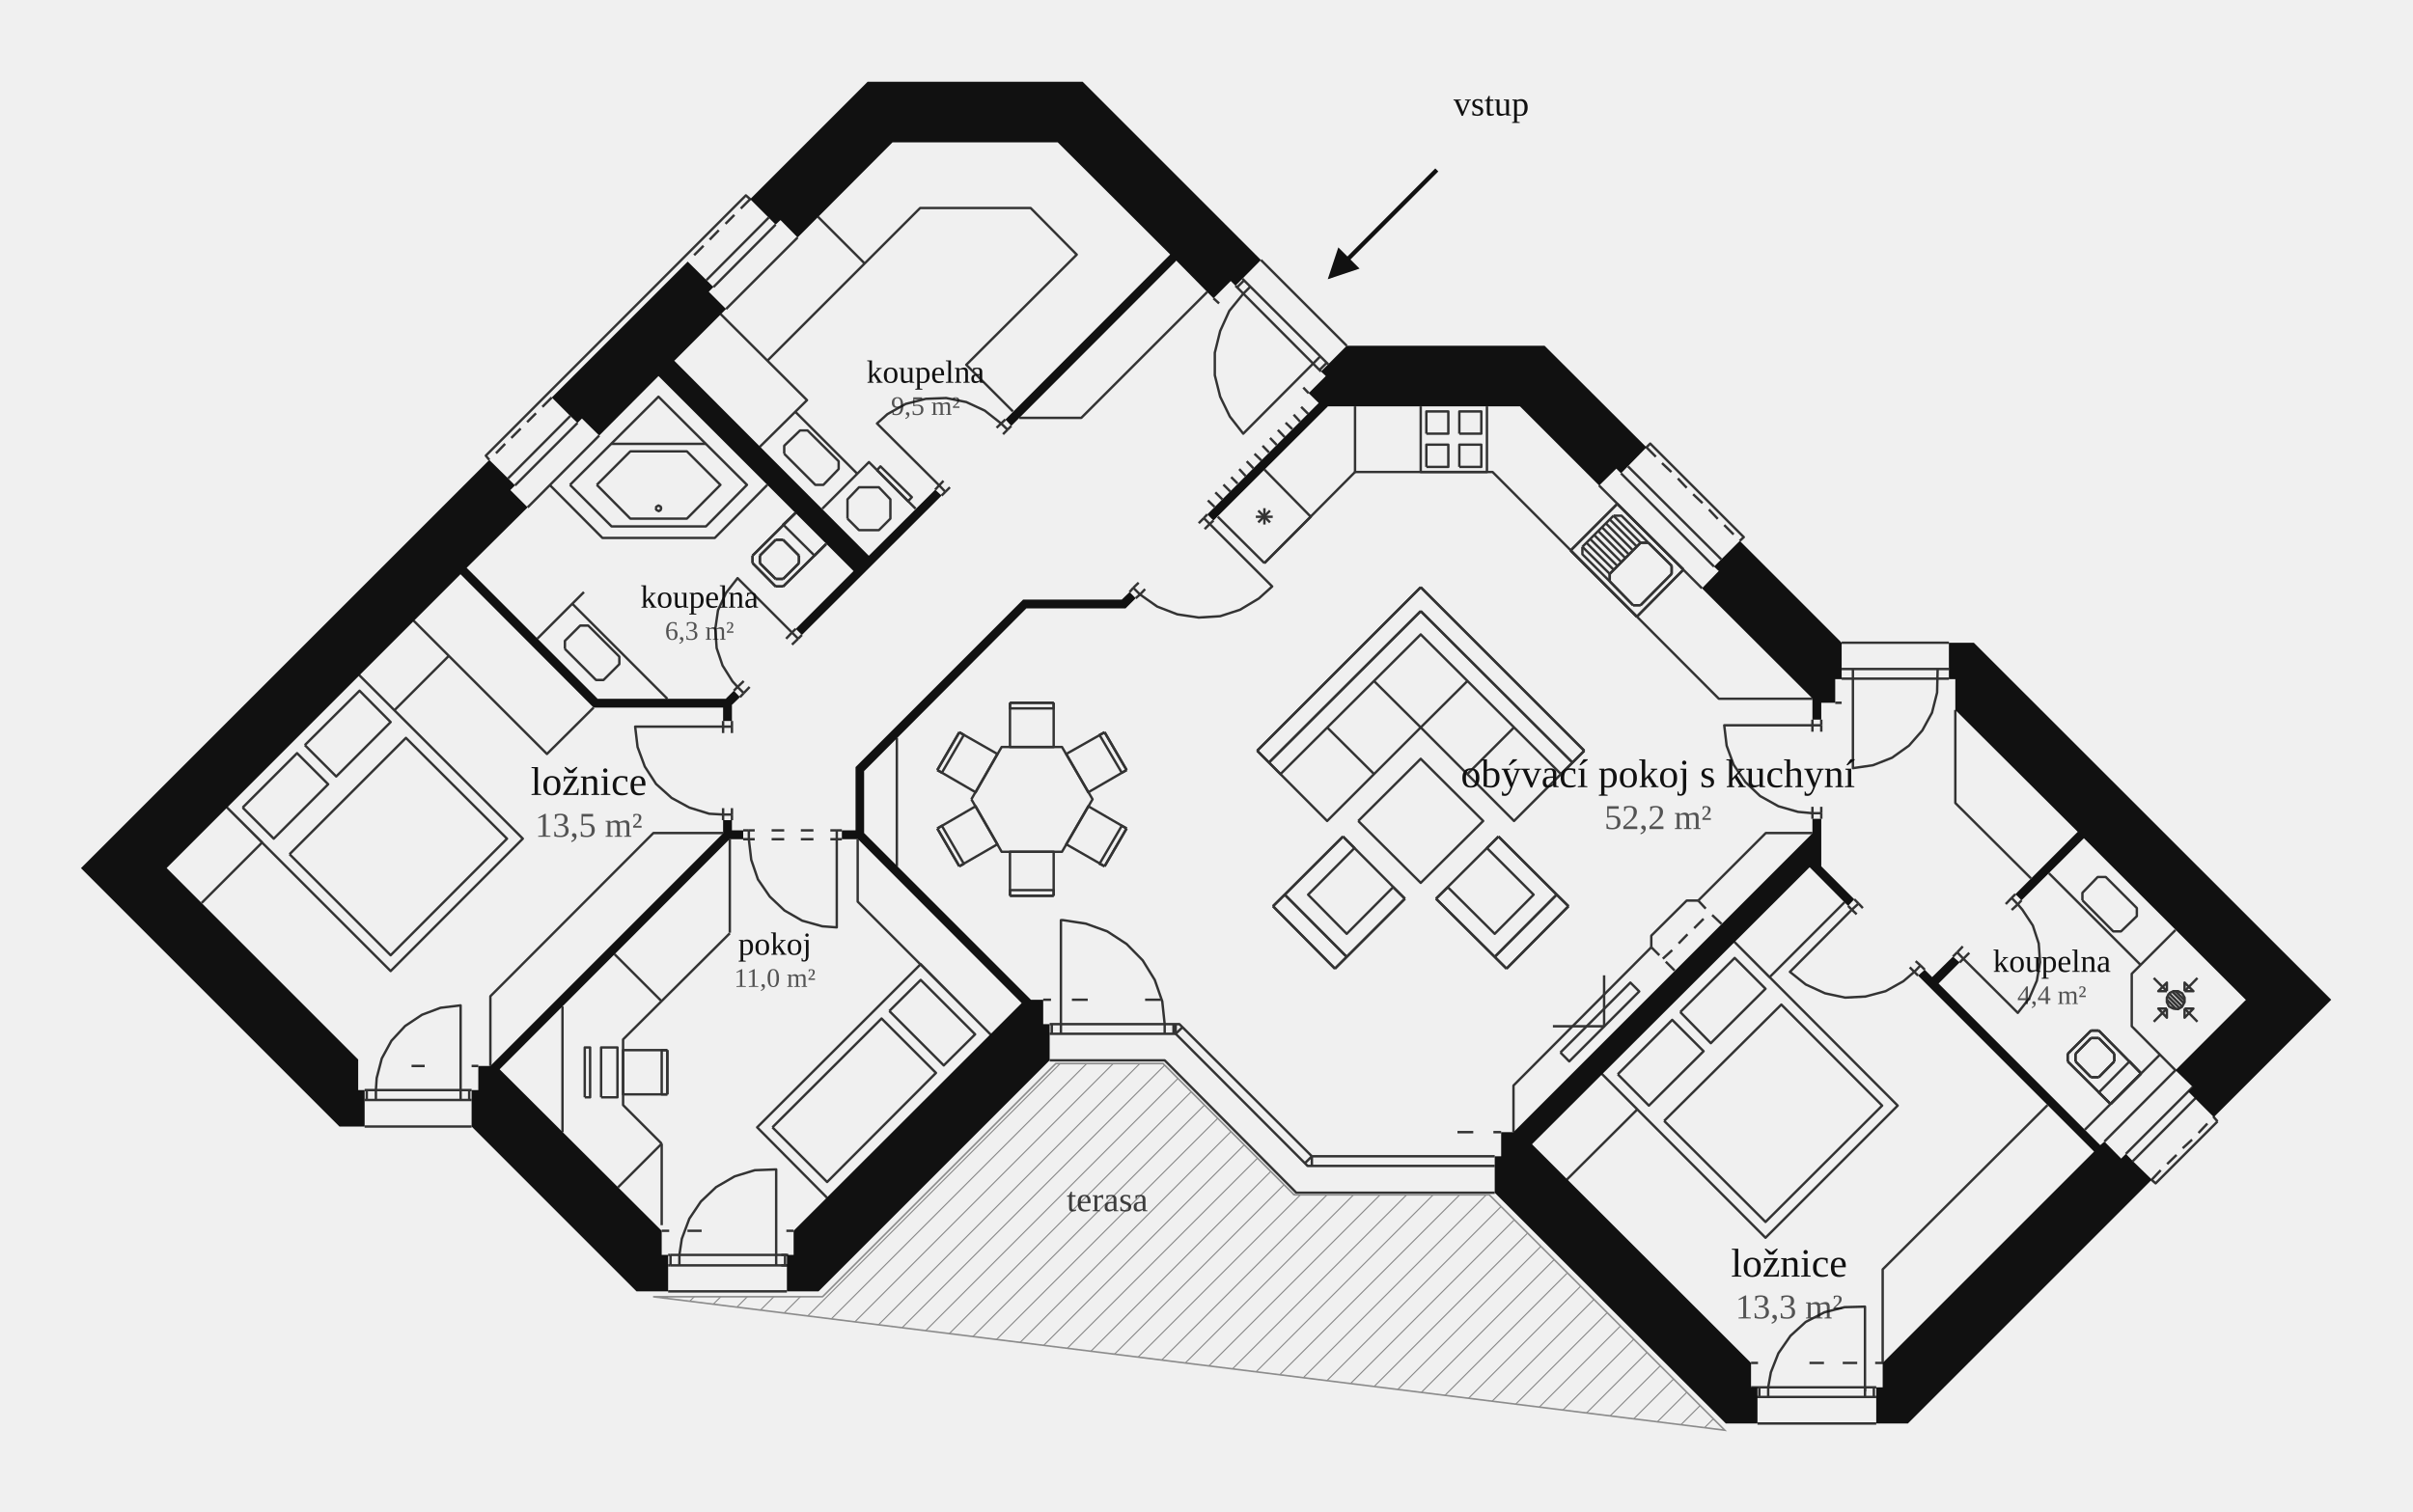
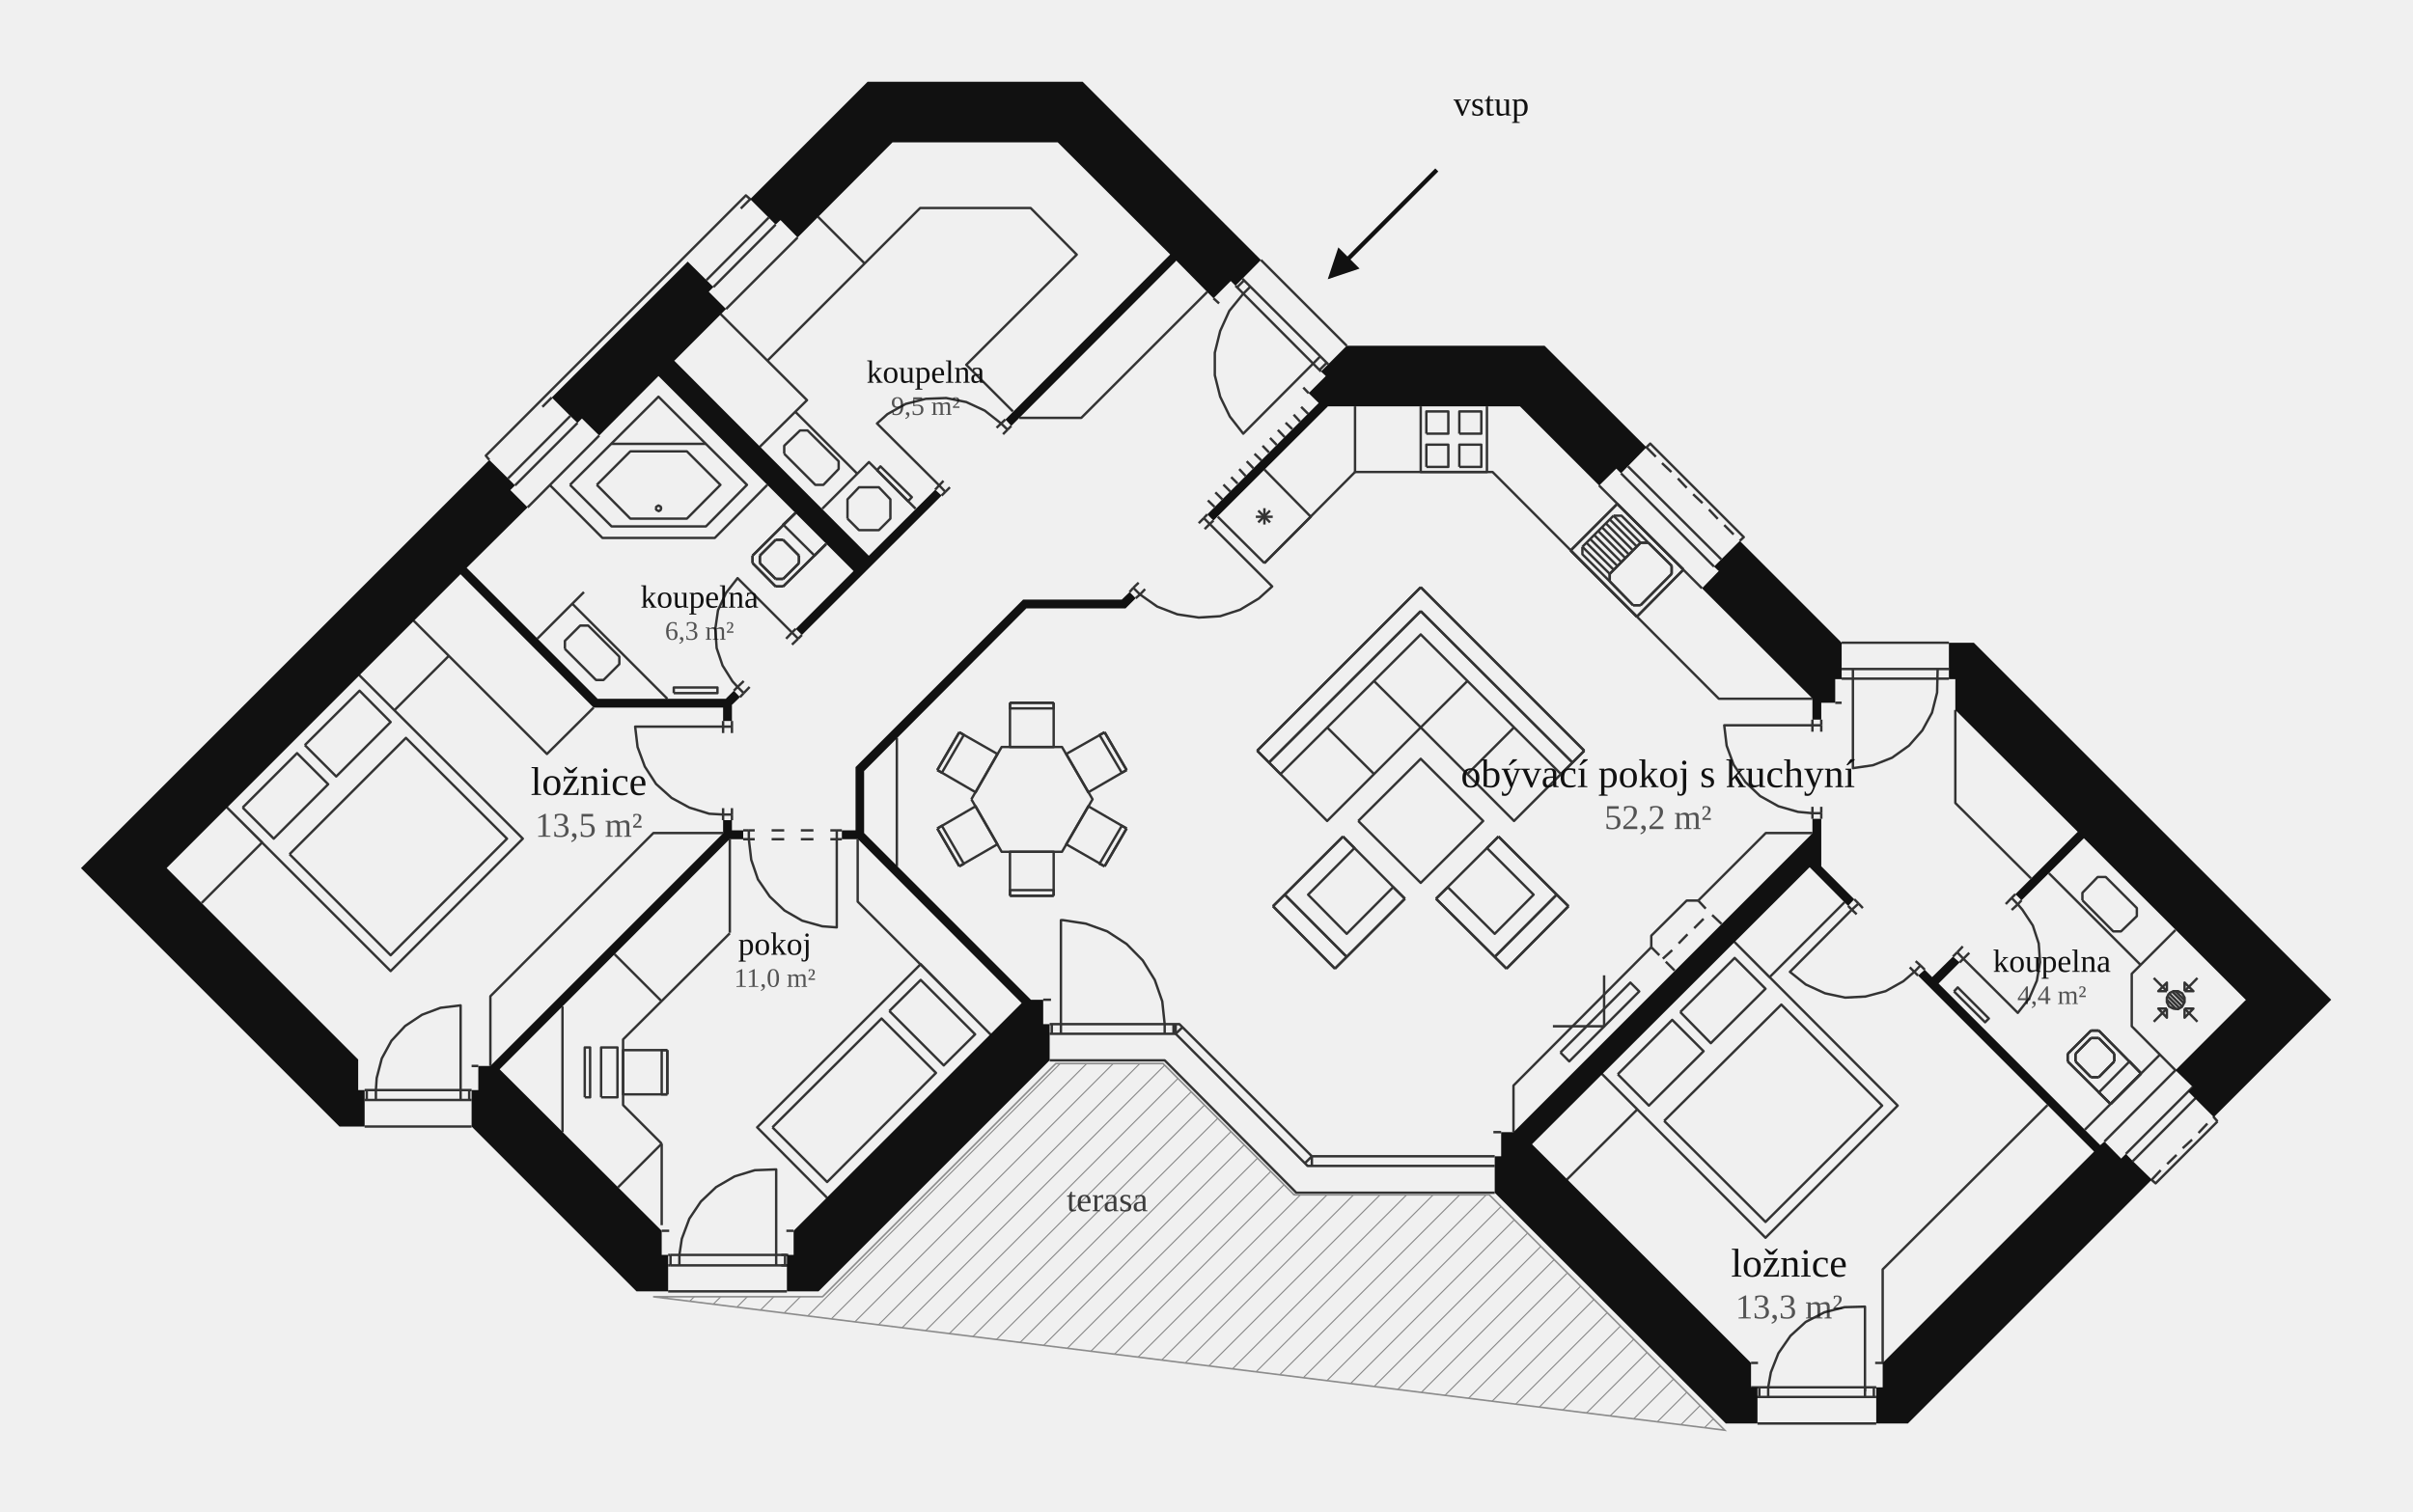
<svg xmlns="http://www.w3.org/2000/svg" viewBox="0 0 900 564" class="floorplan" role="img" aria-label="Půdorys domu 137g79z se zařízením">
  <defs>
    <marker id="sip" viewBox="0 0 10 10" refX="8" refY="5" markerWidth="7" markerHeight="7" orient="auto">
      <path d="M0 0 L10 5 L0 10 Z" fill="#111111" />
    </marker>
    <pattern id="sraf" width="7" height="7" patternUnits="userSpaceOnUse" patternTransform="rotate(45)">
      <path d="M0 0 L0 7" stroke="#8C8C8C" stroke-width=".8" />
    </pattern>
  </defs>
  <style>.furn path{vector-effect:non-scaling-stroke}.doors .arc{stroke-dasharray:2 2;stroke-width:.5}.terasa{fill:url(#sraf);stroke:#8C8C8C;stroke-width:.6}</style>
  <g class="furn" fill="#fff" stroke="#333333" stroke-width=".9" stroke-linejoin="round">
    <path fill="none" d="M75.2 336.9 L97.8 314.3 L84.7 301.3 L145.7 362.3 L195.0 312.9 L134.1 252.0 L147.1 265.0 L167.4 244.7 L154.4 231.7 L204.0 281.3 L221.4 264.0" />
    <path fill="none" d="M136.0 420.3 L175.9 420.3" />
    <path fill="none" d="M136.0 410.4 L175.9 410.4" />
    <path fill="none" d="M136.0 406.7 L175.9 406.7" />
    <path fill="none" d="M136.8 406.7 L136.8 410.4" />
    <path fill="none" d="M171.8 410.4 L171.8 375.1 L164.3 376.0 L157.4 378.6 L151.1 382.8 L146.0 388.3 L142.4 394.9 L140.5 402.2 L140.2 406.7 L140.2 410.4" />
-     <path fill="none" d="M153.5 397.7 L158.4 397.7" />
    <path fill="none" d="M175.0 406.7 L175.0 410.4" />
    <path fill="none" d="M175.9 397.7 L178.4 397.7" />
    <path fill="none" d="M182.5 171.6 L181.2 170.0 L278.2 72.9 L279.8 74.3 L276.3 77.8" />
    <path fill="none" d="M269.7 310.8 L243.7 310.8 L182.9 371.7 L182.9 397.7" />
-     <path fill="none" d="M188.4 165.6 L185.0 169.1" />
    <path fill="none" d="M212.7 155.2 L189.5 178.5" />
-     <path fill="none" d="M194.2 159.9 L190.7 163.4" />
    <path fill="none" d="M215.4 157.8 L192.1 181.1" />
-     <path fill="none" d="M199.9 154.2 L196.6 157.5" />
    <path fill="none" d="M223.5 162.5 L196.8 189.3" />
    <path fill="none" d="M217.8 220.9 L200.4 238.3" />
    <path fill="none" d="M205.8 148.3 L202.3 151.8" />
    <path fill="none" d="M205.0 180.9 L224.7 200.7 L266.6 200.7 L286.2 180.9" />
    <path fill="none" d="M209.8 422.4 L209.8 375.5" />
    <path fill="none" d="M248.9 260.7 L213.4 225.2" />
    <path fill="none" d="M228.1 165.6 L263.3 165.6" />
    <path fill="none" d="M229.2 356.0 L246.8 373.6" />
    <path fill="none" d="M246.8 426.7 L230.5 443.0" />
    <path fill="none" d="M246.8 459.2 L249.6 459.2" />
    <path fill="none" d="M246.8 457.1 L246.8 426.7" />
    <path fill="none" d="M272.2 348.2 L232.4 387.8 L232.4 412.3 L246.8 426.7" />
    <path fill="none" d="M248.9 408.3 L248.9 391.8" />
    <path fill="none" d="M248.9 391.8 L248.9 408.3" />
    <path fill="none" d="M248.9 391.8 L246.8 391.8 L246.8 408.3 L248.9 408.3" />
    <path fill="none" d="M248.9 408.3 L232.4 408.3 L232.4 391.8 L248.9 391.8" />
    <path fill="none" d="M249.2 481.8 L293.5 481.8" />
    <path fill="none" d="M249.2 472.1 L250.1 472.1" />
    <path fill="none" d="M249.2 468.2 L250.1 468.2" />
    <path fill="none" d="M250.1 472.1 L294.0 472.1" />
    <path fill="none" d="M250.1 472.1 L250.1 468.2" />
    <path fill="none" d="M294.0 468.2 L250.1 468.2" />
    <path fill="none" d="M289.5 472.1 L289.5 436.3 L281.5 436.6 L274.0 438.9 L267.1 442.9 L261.4 448.3 L257.1 454.7 L254.3 462.2 L253.4 468.2 L253.4 472.1" />
-     <path fill="none" d="M256.4 459.2 L261.7 459.2" />
-     <path fill="none" d="M262.4 91.7 L258.9 95.2" />
    <path fill="none" d="M286.7 81.2 L263.5 104.5" />
-     <path fill="none" d="M268.1 85.9 L264.7 89.4" />
    <path fill="none" d="M289.3 83.8 L266.1 107.1" />
    <path fill="none" d="M268.8 117.2 L301.0 149.3 L283.4 166.7" />
    <path fill="none" d="M269.7 306.0 L269.7 303.9" />
    <path fill="none" d="M273.0 303.9 L269.7 303.9" />
    <path fill="none" d="M269.7 301.5 L269.7 303.9" />
    <path fill="none" d="M269.7 271.1 L236.9 271.1 L237.8 278.7 L240.5 286.0 L244.7 292.5 L250.5 297.7 L257.1 301.3 L264.5 303.6 L269.7 303.9" />
    <path fill="none" d="M269.7 271.1 L269.7 273.5" />
    <path fill="none" d="M269.7 271.1 L273.0 271.1" />
    <path fill="none" d="M269.7 271.1 L269.7 269.0" />
-     <path fill="none" d="M273.9 80.2 L270.6 83.5" />
    <path fill="none" d="M297.5 88.6 L270.8 115.3" />
    <path fill="none" d="M272.2 313.1 L272.2 348.0" />
    <path fill="none" d="M273.0 306.0 L273.0 303.9" />
    <path fill="none" d="M273.0 301.5 L273.0 303.9" />
    <path fill="none" d="M273.0 271.1 L273.0 273.5" />
    <path fill="none" d="M273.0 271.1 L273.0 269.0" />
    <path fill="none" d="M273.7 257.7 L275.1 256.3" />
    <path fill="none" d="M277.4 254.1 L275.1 256.3" />
    <path fill="none" d="M295.4 236.0 L275.1 215.7 L270.8 221.2 L267.8 227.7 L266.8 234.6 L267.3 241.8 L269.5 248.3 L273.2 254.2 L275.1 256.3" />
    <path fill="none" d="M275.1 256.3 L277.4 258.6" />
    <path fill="none" d="M276.0 260.1 L277.4 258.6" />
    <path fill="none" d="M277.2 313.1 L279.3 313.1" />
    <path fill="none" d="M277.2 309.8 L279.3 309.8" />
    <path fill="none" d="M279.6 256.3 L277.4 258.6" />
    <path fill="none" d="M281.5 313.1 L279.3 313.1" />
    <path fill="none" d="M279.3 309.8 L279.3 313.1" />
    <path fill="none" d="M279.3 313.1 L280.2 320.8 L282.7 328.1 L287.1 334.5 L292.6 339.7 L299.2 343.5 L306.7 345.6 L312.1 346.0 L312.1 313.1" />
    <path fill="none" d="M281.5 309.8 L279.3 309.8" />
    <path fill="none" d="M280.7 210.1 L280.7 207.3" />
    <path fill="none" d="M280.7 210.1 L280.7 207.3" />
    <path fill="none" d="M289.3 218.8 L280.7 210.1" />
    <path fill="none" d="M289.3 218.8 L280.7 210.1" />
    <path fill="none" d="M280.7 207.3 L296.7 191.4" />
    <path fill="none" d="M280.7 207.3 L296.7 191.4" />
    <path fill="none" d="M283.4 210.1 L283.4 207.3" />
    <path fill="none" d="M283.4 210.1 L283.4 207.3" />
    <path fill="none" d="M289.3 216.0 L283.4 210.1" />
    <path fill="none" d="M289.3 216.0 L283.4 210.1" />
    <path fill="none" d="M283.4 207.3 L289.3 201.4" />
    <path fill="none" d="M283.4 207.3 L289.3 201.4" />
    <path fill="none" d="M377.8 153.5 L360.4 136.1 L401.6 95.0 L384.4 77.6 L343.2 77.6 L286.2 134.6" />
    <path fill="none" d="M292.5 313.1 L287.8 313.1" />
    <path fill="none" d="M292.5 309.8 L287.8 309.8" />
    <path fill="none" d="M292.1 218.8 L289.3 218.8" />
    <path fill="none" d="M292.1 218.8 L289.3 218.8" />
    <path fill="none" d="M292.1 216.0 L289.3 216.0" />
    <path fill="none" d="M292.1 216.0 L289.3 216.0" />
    <path fill="none" d="M289.3 201.4 L292.1 201.4" />
    <path fill="none" d="M289.3 201.4 L292.1 201.4" />
    <path fill="none" d="M291.4 472.1 L293.5 472.1" />
    <path fill="none" d="M291.4 468.2 L293.5 468.2" />
    <path fill="none" d="M308.1 203.0 L292.1 218.8" />
    <path fill="none" d="M308.1 203.0 L292.1 218.8" />
    <path fill="none" d="M298.0 210.1 L292.1 216.0" />
    <path fill="none" d="M298.0 210.1 L292.1 216.0" />
    <path fill="none" d="M292.1 201.4 L298.0 207.3" />
    <path fill="none" d="M292.1 201.4 L298.0 207.3" />
    <path fill="none" d="M292.8 472.1 L292.8 468.2" />
    <path fill="none" d="M295.4 236.0 L293.2 238.3" />
    <path fill="none" d="M293.3 459.2 L296.0 459.2" />
    <path fill="none" d="M297.7 238.3 L295.4 240.5" />
    <path fill="none" d="M295.4 236.0 L296.8 234.6" />
    <path fill="none" d="M295.4 236.0 L297.7 238.3" />
    <path fill="none" d="M296.7 191.4 L292.1 195.7 L303.8 207.3 L308.1 203.0" />
    <path fill="none" d="M319.8 176.8 L296.7 153.7" />
    <path fill="none" d="M297.7 238.3 L299.1 236.9" />
    <path fill="none" d="M298.0 207.3 L298.0 210.1" />
    <path fill="none" d="M298.0 207.3 L298.0 210.1" />
    <path fill="none" d="M303.4 313.1 L298.7 313.1" />
    <path fill="none" d="M303.4 309.8 L298.7 309.8" />
    <path fill="none" d="M322.5 98.3 L305.1 80.9" />
    <path fill="none" d="M341.5 189.8 L324.1 172.4 L306.7 189.8" />
    <path fill="none" d="M319.9 313.1 L319.9 336.4 L369.4 385.9 L343.4 359.7 L282.4 420.6 L308.5 446.9" />
    <path fill="none" d="M312.1 313.1 L309.7 313.1" />
    <path fill="none" d="M312.1 309.8 L309.7 309.8" />
    <path fill="none" d="M312.1 313.1 L314.0 313.1" />
    <path fill="none" d="M312.1 309.8 L312.1 313.1" />
    <path fill="none" d="M312.1 309.8 L314.0 309.8" />
    <path fill="none" d="M334.5 323.2 L334.5 275.3" />
    <path fill="none" d="M348.8 182.7 L350.3 181.1" />
    <path fill="none" d="M349.6 309.1 L363.9 300.8 L372.0 315.0 L357.8 323.2" />
    <path fill="none" d="M349.6 309.1 L351.3 308.1 L359.5 322.3 L357.8 323.2" />
    <path fill="none" d="M357.8 323.2 L349.6 309.1" />
    <path fill="none" d="M357.8 323.2 L349.6 309.1" />
    <path fill="none" d="M349.6 287.3 L357.8 273.2" />
    <path fill="none" d="M349.6 287.3 L357.8 273.2" />
    <path fill="none" d="M357.8 273.2 L359.5 274.2 L351.3 288.3 L349.6 287.3" />
    <path fill="none" d="M357.8 273.2 L372.0 281.3 L363.9 295.6 L349.6 287.3" />
    <path fill="none" d="M351.9 179.4 L350.3 181.1" />
    <path fill="none" d="M373.4 158.0 L367.3 153.2 L360.4 150.0 L352.9 148.5 L345.3 148.8 L337.8 150.7 L331.0 154.5 L327.1 158.0 L350.3 181.1" />
    <path fill="none" d="M350.3 181.1 L352.6 183.5" />
    <path fill="none" d="M351.2 184.9 L352.6 183.5" />
    <path fill="none" d="M354.3 181.8 L352.6 183.5" />
    <path fill="none" d="M373.4 158.0 L371.7 159.6" />
    <path fill="none" d="M373.4 158.0 L375.0 156.5" />
    <path fill="none" d="M373.4 158.0 L375.8 160.3" />
    <path fill="none" d="M375.8 160.3 L374.1 162.0" />
    <path fill="none" d="M375.8 160.3 L377.2 158.9" />
    <path fill="none" d="M393.0 334.2 L376.7 334.2" />
    <path fill="none" d="M393.0 334.2 L376.7 334.2" />
    <path fill="none" d="M376.7 334.2 L376.7 317.8 L393.0 317.8 L393.0 334.2" />
    <path fill="none" d="M376.7 334.2 L376.7 332.1 L393.0 332.1 L393.0 334.2" />
    <path fill="none" d="M376.7 262.2 L393.0 262.2" />
    <path fill="none" d="M376.7 262.2 L393.0 262.2" />
    <path fill="none" d="M393.0 262.2 L393.0 278.7 L376.7 278.7 L376.7 262.2" />
    <path fill="none" d="M393.0 262.2 L393.0 264.3 L376.7 264.3 L376.7 262.2" />
    <path fill="none" d="M380.2 155.9 L403.3 155.9 L450.3 108.9" />
    <path fill="none" d="M389.1 373.0 L392.0 373.0" />
    <path fill="none" d="M391.5 395.6 L434.4 395.6 L483.5 445.0 L557.5 445.0" />
    <path fill="none" d="M391.5 385.7 L438.5 385.7" />
    <path fill="none" d="M391.5 382.1 L439.9 382.1 L489.3 431.4" />
    <path fill="none" d="M392.3 385.7 L392.3 382.1" />
    <path fill="none" d="M434.4 385.7 L434.4 382.1 L433.5 373.6 L430.7 365.6 L426.2 358.3 L420.2 352.2 L413.0 347.5 L405.0 344.6 L396.5 343.3 L395.7 343.3 L395.7 385.7" />
-     <path fill="none" d="M399.8 373.0 L405.7 373.0" />
    <path fill="none" d="M420.2 309.1 L412.0 323.2" />
    <path fill="none" d="M420.2 309.1 L412.0 323.2" />
    <path fill="none" d="M412.0 323.2 L397.7 315.0 L405.9 300.8 L420.2 309.1" />
    <path fill="none" d="M412.0 323.2 L410.1 322.3 L418.4 308.1 L420.2 309.1" />
    <path fill="none" d="M420.2 287.3 L418.4 288.3 L410.1 274.2 L412.0 273.2" />
    <path fill="none" d="M420.2 287.3 L405.9 295.6 L397.7 281.3 L412.0 273.2" />
    <path fill="none" d="M412.0 273.2 L420.2 287.3" />
    <path fill="none" d="M412.0 273.2 L420.2 287.3" />
    <path fill="none" d="M421.3 220.9 L422.7 219.3" />
    <path fill="none" d="M424.7 217.4 L422.7 219.3" />
    <path fill="none" d="M425.2 221.8 L422.7 219.3" />
    <path fill="none" d="M423.6 223.2 L425.2 221.8" />
    <path fill="none" d="M427.1 219.8 L425.2 221.8" />
    <path fill="none" d="M425.2 221.8 L431.6 226.3 L439.1 229.2 L447.1 230.4 L455.1 229.9 L462.5 227.5 L469.5 223.3 L474.5 218.8 L451.2 195.5" />
-     <path fill="none" d="M427.1 373.0 L433.0 373.0" />
    <path fill="none" d="M437.7 385.7 L437.7 382.1" />
    <path fill="none" d="M438.5 385.7 L441.2 383.1" />
    <path fill="none" d="M438.5 385.7 L438.5 382.1" />
    <path fill="none" d="M438.5 385.7 L487.7 435.0 L557.5 435.0" />
    <path fill="none" d="M449.0 193.3 L447.1 195.2" />
    <path fill="none" d="M449.0 193.3 L450.3 191.9" />
    <path fill="none" d="M451.2 195.5 L449.0 193.3" />
    <path fill="none" d="M451.2 195.5 L449.3 197.4" />
    <path fill="none" d="M453.0 189.1 L450.5 186.7" />
    <path fill="none" d="M451.2 195.5 L452.6 194.2" />
    <path fill="none" d="M454.7 113.2 L452.6 111.3" />
    <path fill="none" d="M455.9 186.3 L453.3 183.7" />
    <path fill="none" d="M471.6 210.1 L454.2 192.8" />
    <path fill="none" d="M458.9 183.4 L456.3 180.8" />
    <path fill="none" d="M461.6 180.4 L459.2 178.0" />
    <path fill="none" d="M492.7 138.6 L460.8 106.6" />
    <path fill="none" d="M461.5 107.1 L464.1 104.5" />
    <path fill="none" d="M464.6 177.6 L462.2 175.0" />
    <path fill="none" d="M495.4 135.9 L463.4 104.0" />
    <path fill="none" d="M467.5 174.7 L465.0 172.1" />
    <path fill="none" d="M466.4 106.9 L463.7 109.6 L458.5 116.0 L455.1 123.5 L453.1 131.6 L453.1 140.0 L455.1 148.0 L458.7 155.4 L463.7 161.8 L492.4 133.0" />
    <path fill="none" d="M470.5 171.8 L467.9 169.3" />
    <path fill="none" d="M474.7 192.8 L468.4 192.8" />
    <path fill="none" d="M529.9 219.1 L468.9 280.1" />
    <path fill="none" d="M468.9 280.1 L529.9 219.1" />
    <path fill="none" d="M529.9 271.4 L495.0 306.3 L468.9 280.1" />
    <path fill="none" d="M468.9 280.1 L473.3 284.5" />
    <path fill="none" d="M469.3 194.9 L473.7 190.5" />
    <path fill="none" d="M473.7 194.9 L469.3 190.5" />
    <path fill="none" d="M502.3 129.0 L470.3 97.0" />
    <path fill="none" d="M473.3 168.8 L470.9 166.3" />
    <path fill="none" d="M471.6 175.2 L488.9 192.8 L471.6 210.1" />
    <path fill="none" d="M471.6 210.1 L505.4 176.1" />
    <path fill="none" d="M471.6 195.7 L471.6 189.6" />
    <path fill="none" d="M473.3 284.5 L529.9 228.0" />
    <path fill="none" d="M473.3 284.5 L529.9 228.0" />
    <path fill="none" d="M586.5 284.5 L582.2 288.8 L529.9 236.7 L477.6 288.8 L473.3 284.5" />
    <path fill="none" d="M476.2 166.0 L473.7 163.4" />
    <path fill="none" d="M479.2 333.8 L474.8 338.1" />
    <path fill="none" d="M500.9 312.1 L474.8 338.1" />
    <path fill="none" d="M474.8 338.1 L497.9 361.4" />
    <path fill="none" d="M474.8 338.1 L497.9 361.4" />
    <path fill="none" d="M479.2 163.1 L476.6 160.4" />
    <path fill="none" d="M500.9 312.1 L479.2 333.8" />
    <path fill="none" d="M479.2 333.8 L502.3 357.0" />
    <path fill="none" d="M502.3 357.0 L479.2 333.8" />
    <path fill="none" d="M482.0 160.1 L479.5 157.7" />
    <path fill="none" d="M484.9 157.3 L482.5 154.7" />
    <path fill="none" d="M487.9 154.4 L485.3 151.8" />
    <path fill="none" d="M488.1 146.7 L486.1 144.6" />
    <path fill="none" d="M489.3 431.4 L486.7 434.0" />
    <path fill="none" d="M489.3 431.4 L489.3 435.0" />
    <path fill="none" d="M489.3 431.4 L557.5 431.4" />
    <path fill="none" d="M492.2 138.0 L494.8 135.4" />
    <path fill="none" d="M512.5 288.8 L495.0 271.4" />
    <path fill="none" d="M497.9 361.4 L502.3 357.0" />
    <path fill="none" d="M497.9 361.4 L524.0 335.3" />
    <path fill="none" d="M524.0 335.3 L500.9 312.1" />
    <path fill="none" d="M524.0 335.3 L519.6 331.0 L502.3 348.4 L487.9 333.8 L505.2 316.4 L500.9 312.1" />
    <path fill="none" d="M502.3 357.0 L524.0 335.3" />
    <path fill="none" d="M505.4 176.1 L556.7 176.1 L641.1 260.7 L676.0 260.7" />
    <path fill="none" d="M505.4 176.1 L505.4 151.6" />
    <path fill="none" d="M529.9 271.4 L512.5 254.1" />
    <path fill="none" d="M547.3 254.1 L529.9 271.4" />
    <path fill="none" d="M590.9 280.1 L564.7 306.3 L529.9 271.4" />
    <path fill="none" d="M529.9 228.0 L586.5 284.5" />
    <path fill="none" d="M529.9 228.0 L586.5 284.5" />
    <path fill="none" d="M590.9 280.1 L529.9 219.1" />
    <path fill="none" d="M529.9 219.1 L590.9 280.1" />
    <path fill="none" d="M554.6 151.6 L554.6 176.1 L529.9 176.1 L529.9 151.6" />
    <path fill="none" d="M558.9 312.1 L554.6 316.4 L572.0 333.8 L557.5 348.4 L540.0 331.0 L535.6 335.3" />
    <path fill="none" d="M558.9 312.1 L535.6 335.3" />
    <path fill="none" d="M535.6 335.3 L561.9 361.4" />
    <path fill="none" d="M535.6 335.3 L557.5 357.0" />
-     <path fill="none" d="M543.6 422.4 L549.5 422.4" />
    <path fill="none" d="M547.3 288.8 L564.7 271.4" />
    <path fill="none" d="M557.0 422.4 L559.9 422.4" />
    <path fill="none" d="M557.5 357.0 L580.6 333.8" />
    <path fill="none" d="M580.6 333.8 L557.5 357.0" />
    <path fill="none" d="M557.5 357.0 L561.9 361.4" />
    <path fill="none" d="M585.0 338.1 L558.9 312.1" />
    <path fill="none" d="M580.6 333.8 L558.9 312.1" />
    <path fill="none" d="M561.9 361.4 L585.0 338.1" />
    <path fill="none" d="M561.9 361.4 L585.0 338.1" />
    <path fill="none" d="M564.5 422.4 L564.5 405.0 L615.9 353.4" />
    <path fill="none" d="M579.2 382.9 L598.3 382.9 L598.3 363.9" />
    <path fill="none" d="M585.0 338.1 L580.6 333.8" />
    <path fill="none" d="M584.4 440.1 L610.7 413.9 L597.6 400.8 L658.5 461.8 L707.8 412.5 L647.0 351.5 L660.0 364.6 L688.0 336.6" />
    <path fill="none" d="M585.8 205.4 L603.2 188.0" />
    <path fill="none" d="M585.8 205.4 L603.2 188.0" />
    <path fill="none" d="M610.5 230.1 L585.8 205.4" />
    <path fill="none" d="M610.5 230.1 L585.8 205.4" />
    <path fill="none" d="M586.5 284.5 L590.9 280.1" />
    <path fill="none" d="M601.8 192.4 L590.2 204.0" />
    <path fill="none" d="M590.2 204.0 L590.2 206.8 L600.4 216.9" />
    <path fill="none" d="M600.4 214.1 L590.2 204.0" />
    <path fill="none" d="M601.8 212.5 L591.7 202.5" />
    <path fill="none" d="M603.2 211.1 L593.1 201.1" />
    <path fill="none" d="M604.8 209.8 L594.5 199.5" />
    <path fill="none" d="M606.2 208.2 L596.1 198.1" />
    <path fill="none" d="M596.4 181.1 L634.8 219.5" />
    <path fill="none" d="M607.5 206.8 L597.5 196.7" />
    <path fill="none" d="M609.1 205.4 L598.9 195.2" />
    <path fill="none" d="M600.4 214.1 L600.4 216.9" />
    <path fill="none" d="M600.4 214.1 L600.4 216.9" />
    <path fill="none" d="M600.4 216.9 L609.1 225.8" />
    <path fill="none" d="M600.4 216.9 L609.1 225.8" />
    <path fill="none" d="M611.9 202.5 L600.4 214.1" />
    <path fill="none" d="M611.9 202.5 L600.4 214.1" />
    <path fill="none" d="M610.5 203.9 L600.4 193.8" />
    <path fill="none" d="M614.8 202.5 L604.8 192.4 L601.8 192.4" />
    <path fill="none" d="M611.9 202.5 L601.8 192.4" />
    <path fill="none" d="M603.2 188.0 L627.9 212.5" />
    <path fill="none" d="M603.2 188.0 L627.9 212.5" />
    <path fill="none" d="M604.6 176.6 L639.3 211.4" />
    <path fill="none" d="M607.2 174.0 L642.0 208.7" />
    <path fill="none" d="M609.1 225.8 L611.9 225.8" />
    <path fill="none" d="M609.1 225.8 L611.9 225.8" />
    <path fill="none" d="M627.9 212.5 L610.5 230.1" />
    <path fill="none" d="M627.9 212.5 L610.5 230.1" />
    <path fill="none" d="M611.9 225.8 L623.5 214.1" />
    <path fill="none" d="M611.9 225.8 L623.5 214.1" />
    <path fill="none" d="M614.8 202.5 L611.9 202.5" />
    <path fill="none" d="M614.8 202.5 L611.9 202.5" />
    <path fill="none" d="M623.5 211.1 L614.8 202.5" />
    <path fill="none" d="M623.5 211.1 L614.8 202.5" />
    <path fill="none" d="M615.9 353.4 L615.9 349.1 L629.1 336.0 L633.4 336.0" />
    <path fill="none" d="M618.9 356.4 L615.9 353.4" />
    <path fill="none" d="M617.6 170.4 L614.1 166.9 L615.5 165.5 L650.4 200.4 L648.9 201.8" />
    <path fill="none" d="M619.9 172.8 L623.4 176.1" />
    <path fill="none" d="M620.2 357.7 L623.7 354.5" />
    <path fill="none" d="M624.6 362.1 L621.3 358.8" />
    <path fill="none" d="M623.5 214.1 L623.5 211.1" />
    <path fill="none" d="M623.5 214.1 L623.5 211.1" />
    <path fill="none" d="M625.8 178.5 L629.1 182.0" />
    <path fill="none" d="M626.1 352.0 L629.4 348.6" />
    <path fill="none" d="M631.5 184.4 L635.0 187.7" />
    <path fill="none" d="M631.9 346.3 L635.4 342.8" />
    <path fill="none" d="M676.0 310.8 L658.6 310.8 L633.4 336.0" />
    <path fill="none" d="M636.2 339.0 L633.4 336.0" />
    <path fill="none" d="M637.4 190.1 L640.7 193.6" />
    <path fill="none" d="M642.1 344.7 L638.6 341.4" />
    <path fill="none" d="M643.1 195.9 L646.6 199.4" />
    <path fill="none" d="M653.1 521.2 L699.8 521.2" />
    <path fill="none" d="M653.1 517.6 L699.8 517.6" />
    <path fill="none" d="M653.1 508.5 L655.7 508.5" />
    <path fill="none" d="M655.5 531.1 L699.8 531.1" />
    <path fill="none" d="M656.2 517.6 L656.2 521.2" />
    <path fill="none" d="M695.6 519.1 L695.6 487.5 L688.0 487.7 L680.5 489.6 L673.5 493.2 L667.8 498.4 L663.3 504.9 L660.5 512.0 L659.5 517.6 L659.5 521.2" />
-     <path fill="none" d="M674.9 508.5 L680.3 508.5" />
    <path fill="none" d="M676.0 305.5 L676.0 303.4" />
    <path fill="none" d="M676.0 303.4 L679.3 303.4" />
    <path fill="none" d="M676.0 303.4 L676.0 301.0" />
    <path fill="none" d="M676.0 270.6 L643.1 270.6 L644.0 278.2 L646.6 285.3 L651.0 291.8 L656.5 297.0 L663.3 300.8 L670.6 302.9 L676.0 303.4" />
    <path fill="none" d="M676.0 273.0 L676.0 270.6" />
    <path fill="none" d="M679.3 270.6 L676.0 270.6" />
    <path fill="none" d="M676.0 268.5 L676.0 270.6" />
    <path fill="none" d="M679.3 305.5 L679.3 303.4" />
    <path fill="none" d="M679.3 303.4 L679.3 301.0" />
    <path fill="none" d="M679.3 273.0 L679.3 270.6" />
    <path fill="none" d="M679.3 268.5 L679.3 270.6" />
    <path fill="none" d="M686.9 262.2 L684.5 262.2" />
    <path fill="none" d="M726.9 253.2 L686.9 253.2" />
    <path fill="none" d="M726.9 249.6 L686.9 249.6" />
    <path fill="none" d="M726.9 239.8 L686.9 239.8" />
-     <path fill="none" d="M687.3 508.5 L692.7 508.5" />
    <path fill="none" d="M689.3 338.0 L690.7 339.4" />
    <path fill="none" d="M690.7 339.4 L693.2 337.1" />
    <path fill="none" d="M690.7 339.4 L667.6 362.6 L673.5 367.3 L680.7 370.6 L688.2 372.2 L695.8 371.8 L703.3 369.8 L709.9 366.1 L714.0 362.6" />
    <path fill="none" d="M690.7 339.4 L692.5 341.1" />
    <path fill="none" d="M691.1 249.6 L691.1 286.6 L698.6 285.5 L705.7 282.7 L712.0 278.2 L717.0 272.5 L720.6 265.9 L722.5 258.4 L722.7 249.6" />
    <path fill="none" d="M691.6 335.5 L693.2 337.1" />
    <path fill="none" d="M693.2 337.1 L694.8 338.8" />
    <path fill="none" d="M695.6 517.6 L695.6 521.2" />
    <path fill="none" d="M698.9 517.6 L698.9 521.2" />
    <path fill="none" d="M699.4 508.5 L702.2 508.5 L702.2 473.6 L763.7 412.3" />
    <path fill="none" d="M712.3 360.9 L714.0 362.6" />
    <path fill="none" d="M714.0 362.6 L716.3 360.2" />
    <path fill="none" d="M715.4 364.0 L714.0 362.6" />
    <path fill="none" d="M714.5 358.6 L716.3 360.2" />
    <path fill="none" d="M717.9 361.8 L716.3 360.2" />
    <path fill="none" d="M728.4 356.9 L730.0 355.3" />
    <path fill="none" d="M729.3 264.9 L729.3 299.6 L757.5 327.7" />
    <path fill="none" d="M732.1 353.1 L730.0 355.3" />
    <path fill="none" d="M732.3 357.7 L730.0 355.3" />
    <path fill="none" d="M730.9 359.1 L732.3 357.7" />
    <path fill="none" d="M734.5 355.5 L732.3 357.7" />
    <path fill="none" d="M732.3 357.7 L752.6 377.9 L756.9 372.4 L759.7 365.9 L760.9 359.0 L760.4 352.0 L758.2 345.3 L754.3 339.4 L752.6 337.4" />
    <path fill="none" d="M750.3 335.0 L748.1 337.3" />
    <path fill="none" d="M752.6 337.4 L750.3 339.5" />
    <path fill="none" d="M751.7 333.6 L750.3 335.0" />
    <path fill="none" d="M752.6 337.4 L750.3 335.0" />
    <path fill="none" d="M754.0 335.9 L752.6 337.4" />
    <path fill="none" d="M764.2 325.8 L798.4 360.0" />
    <path fill="none" d="M771.2 393.2 L771.2 396.0" />
    <path fill="none" d="M771.2 393.2 L771.2 396.0" />
    <path fill="none" d="M771.2 396.0 L787.2 411.9" />
    <path fill="none" d="M771.2 396.0 L787.2 411.9" />
    <path fill="none" d="M779.9 384.5 L771.2 393.2" />
    <path fill="none" d="M779.9 384.5 L771.2 393.2" />
    <path fill="none" d="M774.1 393.2 L774.1 396.0" />
    <path fill="none" d="M774.1 393.2 L774.1 396.0" />
    <path fill="none" d="M774.1 396.0 L779.9 401.9" />
    <path fill="none" d="M774.1 396.0 L779.9 401.9" />
    <path fill="none" d="M779.9 387.3 L774.1 393.2" />
    <path fill="none" d="M779.9 387.3 L774.1 393.2" />
    <path fill="none" d="M777.6 421.5 L805.7 393.4" />
    <path fill="none" d="M779.9 401.9 L782.8 401.9" />
    <path fill="none" d="M779.9 401.9 L782.8 401.9" />
    <path fill="none" d="M782.8 387.3 L779.9 387.3" />
    <path fill="none" d="M782.8 387.3 L779.9 387.3" />
    <path fill="none" d="M782.8 384.5 L779.9 384.5" />
    <path fill="none" d="M782.8 384.5 L779.9 384.5" />
    <path fill="none" d="M782.8 401.9 L788.6 396.0" />
    <path fill="none" d="M782.8 401.9 L788.6 396.0" />
    <path fill="none" d="M788.6 393.2 L782.8 387.3" />
    <path fill="none" d="M788.6 393.2 L782.8 387.3" />
    <path fill="none" d="M798.6 400.5 L782.8 384.5" />
    <path fill="none" d="M798.6 400.5 L782.8 384.5" />
    <path fill="none" d="M811.4 347.0 L795.1 363.3 L795.1 382.9 L811.4 399.3 L784.9 425.9" />
    <path fill="none" d="M798.6 400.5 L787.2 411.9" />
    <path fill="none" d="M787.2 411.9 L798.6 400.5" />
    <path fill="none" d="M787.2 411.9 L798.6 400.5" />
    <path fill="none" d="M787.2 411.9 L782.8 407.6 L794.3 396.0 L798.6 400.5" />
    <path fill="none" d="M788.6 396.0 L788.6 393.2" />
    <path fill="none" d="M788.6 396.0 L788.6 393.2" />
    <path fill="none" d="M792.9 430.5 L817.9 405.5" />
    <path fill="none" d="M795.5 433.2 L820.5 408.1" />
    <path fill="none" d="M802.4 440.1 L804.0 441.5 L827.1 418.4" />
    <path fill="none" d="M802.6 440.1 L805.9 436.6" />
    <path fill="none" d="M803.3 381.2 L808.2 376.3" />
    <path fill="none" d="M803.3 364.9 L808.2 369.8" />
    <path fill="none" d="M808.2 376.3 L805.0 376.3 L808.2 379.7 L808.2 376.3" />
    <path fill="none" d="M808.2 373.0 L811.7 376.5" />
    <path fill="none" d="M808.2 369.8 L808.2 366.6 L805.0 369.8 L808.2 369.8" />
    <path fill="none" d="M808.3 434.3 L811.8 430.9" />
    <path fill="none" d="M808.5 371.7 L813.0 376.2" />
    <path fill="none" d="M813.9 375.5 L814.8 373.9 L814.8 372.2 L813.9 370.6 L812.4 369.8 L810.6 369.8 L809.0 370.6" />
    <path fill="none" d="M809.0 370.6 L808.2 372.2 L808.2 373.9 L809.0 375.5 L810.6 376.3 L812.4 376.5 L813.9 375.6 L813.9 375.5" />
    <path fill="none" d="M809.0 370.6 L813.9 375.5" />
    <path fill="none" d="M810.1 369.9 L814.6 374.4" />
    <path fill="none" d="M811.4 369.8 L814.8 373.2" />
    <path fill="none" d="M814.1 428.4 L817.6 425.2" />
    <path fill="none" d="M814.8 376.3 L814.8 379.7 L818.1 376.3 L814.8 376.3" />
    <path fill="none" d="M819.6 381.2 L814.8 376.3" />
    <path fill="none" d="M814.8 369.8 L818.1 369.8 L814.8 366.6 L814.8 369.8" />
    <path fill="none" d="M819.6 364.9 L814.8 369.8" />
    <path fill="none" d="M820.0 422.7 L823.3 419.2" />
    <path fill="none" d="M827.1 418.4 L825.7 416.8 L827.1 418.4" />
    <path fill="none" d="M90.5 301.3 L110.8 281.0 L122.4 292.6 L102.1 312.9 L90.5 301.3" />
    <path fill="none" d="M108.0 318.7 L151.4 275.3 L189.1 312.9 L145.7 356.4 L108.0 318.7" />
    <path fill="none" d="M113.7 278.0 L134.1 257.7 L145.7 269.4 L125.4 289.7 L113.7 278.0" />
    <path fill="none" d="M210.7 242.1 L210.7 239.1 L216.4 233.4 L219.4 233.4 L231.0 245.0 L231.0 247.8 L225.1 253.7 L222.3 253.7 L210.7 242.1" />
    <path fill="none" d="M212.6 180.9 L228.1 196.4 L263.3 196.4 L278.6 180.9 L245.6 148.0 L212.6 180.9" />
    <path fill="none" d="M218.1 409.4 L220.1 409.4 L220.1 390.8 L218.1 390.8 L218.1 409.4" />
    <path fill="none" d="M222.6 180.9 L235.1 168.4 L256.2 168.4 L268.7 180.9 L256.2 193.5 L235.1 193.5 L222.6 180.9" />
    <path fill="none" d="M224.2 409.4 L230.3 409.4 L230.3 390.8 L224.2 390.8 L224.2 409.4" />
    <path fill="none" d="M244.5 189.6 L244.9 190.3 L245.7 190.7 L246.4 190.3 L246.6 189.6 L246.4 189.0 L245.6 188.6 L244.9 189.0 L244.5 189.6" />
+     <path fill="none" d="M251.3 258.6 L251.3 256.5 L267.6 256.5 L267.6 258.6 L251.3 258.6" />
    <path fill="none" d="M288.1 420.6 L308.5 441.0 L349.1 400.3 L328.8 380.0 L288.1 420.6" />
    <path fill="none" d="M292.5 169.3 L292.5 166.3 L298.4 160.6 L301.2 160.6 L312.8 172.1 L312.8 175.0 L307.1 180.9 L304.1 180.9 L292.5 169.3" />
    <path fill="none" d="M316.1 193.5 L320.4 197.8 L327.8 197.8 L332.1 193.5 L332.1 186.3 L327.8 181.8 L320.4 181.8 L316.1 186.3 L316.1 193.5" />
    <path fill="none" d="M327.1 175.4 L328.4 174.0 L340.1 185.5 L338.7 187.0 L327.1 175.4" />
    <path fill="none" d="M331.7 377.2 L352.0 397.5 L363.7 385.9 L343.4 365.6 L331.7 377.2" />
    <path fill="none" d="M362.3 298.2 L373.6 278.7 L396.1 278.7 L407.5 298.2 L396.1 317.8 L373.6 317.8 L362.3 298.2" />
    <path fill="none" d="M506.6 306.3 L529.9 329.4 L553.2 306.3 L529.9 283.1 L506.6 306.3" />
    <path fill="none" d="M532.0 174.2 L532.0 165.9 L540.2 165.9 L540.2 174.2 L532.0 174.2" />
    <path fill="none" d="M532.0 161.8 L540.2 161.8 L540.2 153.5 L532.0 153.5 L532.0 161.8" />
    <path fill="none" d="M544.3 174.2 L552.5 174.2 L552.5 165.9 L544.3 165.9 L544.3 174.2" />
    <path fill="none" d="M544.3 161.8 L552.5 161.8 L552.5 153.5 L544.3 153.5 L544.3 161.8" />
    <path fill="none" d="M582.0 392.7 L608.1 366.6 L611.4 369.9 L585.3 396.0 L582.0 392.7" />
    <path fill="none" d="M603.4 400.8 L623.7 380.5 L635.4 392.2 L615.0 412.5 L603.4 400.8" />
    <path fill="none" d="M620.7 418.2 L664.4 374.8 L702.0 412.5 L658.5 455.9 L620.7 418.2" />
    <path fill="none" d="M626.7 377.6 L647.0 357.4 L658.5 368.9 L638.1 389.2 L626.7 377.6" />
+     <path fill="none" d="M728.8 369.9 L730.2 368.4 L741.8 380.0 L740.4 381.4 L728.8 369.9" />
    <path fill="none" d="M776.7 335.9 L776.7 333.1 L782.4 327.2 L785.4 327.2 L797.0 338.8 L797.0 341.8 L791.1 347.5 L788.2 347.5 L776.7 335.9" />
  </g>
  <g class="eyes" fill="#8C8C8C" />
  <g fill="#111111" fill-rule="evenodd">
    <path d="M702.2 517.6 L702.2 517.5 L702.2 517.5 L702.2 517.5 L702.2 508.5 L781.0 429.7 L781.0 429.7 L781.0 429.7 L781.0 429.6 L781.0 429.6 L715.4 364.0 L717.9 361.8 L720.6 364.5 L720.6 364.5 L720.7 364.5 L720.7 364.5 L720.7 364.5 L728.4 356.9 L730.9 359.1 L723.1 366.9 L723.1 366.9 L723.1 366.9 L723.1 367.0 L723.1 367.0 L723.1 367.0 L783.3 427.2 L783.3 427.2 L783.3 427.2 L783.3 427.2 L783.4 427.2 L783.4 427.2 L784.9 425.9 L791.1 432.2 L791.1 432.3 L791.1 432.3 L791.2 432.3 L791.2 432.2 L792.9 430.5 L795.5 433.2 L802.6 440.1 L711.6 531.1 L699.8 531.1 L699.8 517.6 L702.1 517.6 L702.2 517.6 Z" />
    <path d="M559.9 431.4 L559.9 431.4 L559.9 431.3 L559.9 422.4 L560.0 422.4 L564.5 422.4 L564.5 422.4 L676.0 310.9 L676.0 310.8 L676.0 305.5 L679.3 305.5 L679.3 323.2 L679.3 323.2 L679.3 323.2 L691.6 335.5 L689.3 338.0 L675.0 323.6 L675.0 323.6 L674.9 323.6 L674.9 323.6 L674.9 323.6 L571.5 426.8 L571.5 426.9 L571.5 426.9 L571.5 427.0 L653.1 508.5 L653.1 517.5 L653.1 517.5 L653.1 517.6 L653.1 517.6 L653.2 517.6 L655.5 517.6 L655.5 531.1 L643.7 531.1 L557.5 445.0 L557.5 444.9 L557.5 431.4 L559.9 431.4 L559.9 431.4 L559.9 431.4 Z" />
    <path d="M178.3 406.7 L178.4 406.7 L178.4 406.7 L178.4 397.7 L182.8 397.7 L182.9 397.7 L182.9 397.7 L269.7 310.9 L269.7 310.8 L269.7 310.8 L269.7 306.0 L273.0 306.0 L273.0 309.7 L273.0 309.8 L273.1 309.8 L273.1 309.8 L273.1 309.8 L277.2 309.8 L277.2 313.1 L272.2 313.1 L272.2 313.1 L272.2 313.1 L272.1 313.1 L186.4 398.9 L186.4 398.9 L186.4 398.9 L186.4 398.9 L186.4 398.9 L186.4 399.0 L246.8 459.2 L246.8 468.2 L246.8 468.2 L246.8 468.2 L246.8 468.2 L246.9 468.2 L249.2 468.2 L249.2 481.8 L237.4 481.8 L175.9 420.3 L175.9 406.7 L178.3 406.7 L178.3 406.7 L178.3 406.7 Z" />
    <path d="M295.9 468.2 L296.0 468.2 L296.0 468.2 L296.0 459.2 L381.0 374.3 L381.0 374.3 L381.0 374.2 L381.0 374.2 L320.0 313.1 L319.9 313.1 L319.9 313.1 L319.9 313.1 L314.0 313.1 L314.0 309.8 L319.0 309.8 L319.0 309.8 L319.0 309.8 L319.1 309.8 L319.1 309.7 L319.1 286.2 L381.6 223.7 L418.4 223.7 L418.4 223.7 L421.3 220.9 L423.6 223.2 L419.8 227.0 L382.8 227.0 L382.8 227.0 L322.4 287.6 L322.3 287.6 L322.3 287.6 L322.3 310.8 L322.4 310.9 L384.5 373.0 L384.5 373.0 L384.6 373.0 L389.1 373.0 L389.1 382.0 L389.1 382.0 L389.1 382.1 L389.1 382.1 L391.5 382.1 L391.5 395.6 L305.3 481.8 L293.5 481.8 L293.5 468.2 L295.9 468.2 L295.9 468.2 L295.9 468.2 Z" />
    <path d="M825.7 416.8 L825.7 416.8 L818.8 409.9 L816.2 407.3 L817.8 405.6 L817.8 405.5 L817.8 405.5 L817.8 405.5 L811.4 399.3 L837.6 373.1 L837.7 373.1 L837.7 373.0 L837.7 373.0 L837.6 373.0 L777.3 312.8 L777.3 312.8 L777.2 312.8 L777.2 312.8 L754.0 335.9 L751.7 333.6 L774.9 310.4 L774.9 310.4 L775.0 310.4 L774.9 310.3 L774.9 310.3 L729.3 264.9 L729.3 253.4 L729.3 253.4 L729.3 253.4 L729.3 253.4 L729.2 253.4 L726.9 253.4 L726.9 239.8 L736.2 239.8 L869.5 373.0 L825.7 416.8 Z" />
    <path d="M192.1 181.1 L190.4 182.8 L190.4 182.8 L190.4 182.9 L190.4 182.9 L196.8 189.3 L174.1 211.8 L174.1 211.8 L174.1 211.9 L174.1 211.9 L222.8 260.6 L222.8 260.7 L222.8 260.7 L270.7 260.7 L270.8 260.7 L270.8 260.6 L273.7 257.7 L276.0 260.1 L273.1 262.9 L273.1 262.9 L273.0 262.9 L273.0 263.0 L273.0 269.0 L269.7 269.0 L269.7 264.0 L269.7 264.0 L269.7 264.0 L269.7 264.0 L269.7 264.0 L221.4 264.0 L171.8 214.3 L171.8 214.3 L171.7 214.3 L62.2 323.8 L62.2 323.9 L62.2 323.9 L62.2 323.9 L133.6 395.3 L133.6 406.7 L133.6 406.7 L133.6 406.7 L133.6 406.7 L133.6 406.7 L136.0 406.7 L136.0 420.3 L126.6 420.3 L30.2 323.9 L182.5 171.6 L189.5 178.5 L192.1 181.1 Z" />
    <path d="M641.1 213.1 L641.1 213.0 L641.0 213.0 L639.3 211.4 L648.9 201.8 L686.9 239.8 L686.9 253.4 L684.6 253.4 L684.5 253.4 L684.5 253.4 L684.5 253.4 L684.5 253.4 L684.5 262.2 L679.4 262.2 L679.3 262.2 L679.3 262.3 L679.3 262.3 L679.3 262.3 L679.3 268.5 L676.0 268.5 L676.0 260.7 L676.0 260.7 L676.0 260.6 L634.8 219.5 L641.0 213.1 L641.1 213.1 L641.1 213.1 Z" />
    <path d="M264.4 108.8 L264.4 108.8 L264.4 108.9 L264.4 108.9 L264.4 108.9 L270.8 115.3 L251.6 134.5 L251.5 134.5 L251.5 134.5 L251.5 134.6 L251.5 134.6 L324.0 207.3 L324.1 207.3 L324.1 207.3 L324.1 207.3 L324.1 207.3 L324.1 207.3 L348.8 182.7 L351.2 184.9 L299.1 236.9 L296.8 234.6 L318.3 213.1 L318.3 213.1 L318.3 213.0 L245.7 140.4 L245.6 140.4 L245.6 140.3 L245.6 140.3 L245.5 140.3 L245.5 140.4 L223.5 162.5 L223.5 162.5 L217.1 156.2 L217.1 156.1 L217.1 156.1 L217.1 156.1 L217.1 156.2 L217.0 156.2 L215.4 157.8 L212.7 155.2 L205.8 148.3 L256.5 97.6 L266.1 107.1 L264.4 108.8 Z" />
    <path d="M491.8 150.3 L488.1 146.7 L494.4 140.4 L494.4 140.3 L494.5 140.3 L494.5 140.3 L494.4 140.2 L492.7 138.6 L502.3 129.0 L576.1 129.0 L614.1 166.9 L604.6 176.6 L602.9 174.9 L602.9 174.9 L602.9 174.9 L602.8 174.9 L596.5 181.1 L596.4 181.1 L566.9 151.6 L566.9 151.6 L495.4 151.6 L495.4 151.6 L495.4 151.6 L495.3 151.6 L452.6 194.2 L450.3 191.9 L491.8 150.4 L491.8 150.4 L491.8 150.3 L491.8 150.3 Z" />
    <path d="M460.8 106.6 L459.1 104.9 L459.0 104.9 L459.0 104.9 L452.6 111.3 L438.8 97.3 L438.8 97.2 L438.7 97.2 L438.7 97.2 L438.7 97.3 L438.7 97.3 L377.2 158.9 L375.0 156.5 L436.4 95.0 L436.4 95.0 L436.4 95.0 L436.4 95.0 L436.4 94.9 L436.4 94.9 L394.5 53.1 L394.4 53.1 L394.4 53.1 L333.0 53.1 L332.9 53.1 L332.9 53.1 L297.5 88.6 L291.2 82.2 L291.2 82.2 L291.1 82.2 L291.1 82.2 L291.0 82.2 L291.0 82.2 L289.3 83.8 L279.8 74.3 L323.6 30.5 L403.8 30.5 L470.3 97.0 L460.8 106.6 Z" />
  </g>
  <g stroke="#111111" stroke-width="1.3" fill="none" />
  <g class="doors" fill="none" stroke="#333333" stroke-width=".8" />
  <g fill="#111111" text-anchor="middle">
    <text x="345.2" y="142.8" font-size="12">koupelna<tspan x="345.2" dy="1.2em" font-size="10" fill-opacity=".7">9,5 m²</tspan>
    </text>
    <text x="260.9" y="226.7" font-size="12">koupelna<tspan x="260.9" dy="1.2em" font-size="10" fill-opacity=".7">6,3 m²</tspan>
    </text>
    <text x="618.4" y="293.7" font-size="15">obývací pokoj s kuchyní<tspan x="618.4" dy="1.2em" font-size="13" fill-opacity=".7">52,2 m²</tspan>
    </text>
    <text x="219.6" y="296.6" font-size="15">ložnice<tspan x="219.6" dy="1.2em" font-size="13" fill-opacity=".7">13,5 m²</tspan>
    </text>
    <text x="765.3" y="362.6" font-size="12">koupelna<tspan x="765.3" dy="1.2em" font-size="10" fill-opacity=".7">4,4 m²</tspan>
    </text>
    <text x="289.0" y="356.2" font-size="12">pokoj<tspan x="289.0" dy="1.2em" font-size="10" fill-opacity=".7">11,0 m²</tspan>
    </text>
    <text x="667.3" y="476.3" font-size="15">ložnice<tspan x="667.3" dy="1.2em" font-size="13" fill-opacity=".7">13,3 m²</tspan>
    </text>
  </g>
  <g fill="#111111">
    <g class="vstup">
      <path d="M535.9 63.4 L496.8 102.6" stroke="#111111" stroke-width="1.6" marker-end="url(#sip)" />
      <text x="556.2" y="43.1" font-size="13" text-anchor="middle">vstup</text>
    </g>
    <path class="terasa" d="M243.6 483.8 L306.5 483.8 L306.6 483.8 L306.7 483.8 L306.7 483.8 L306.8 483.7 L306.9 483.7 L307.0 483.6 L307.0 483.6 L307.1 483.5 L393.8 396.8 L433.8 396.8 L482.5 445.6 L482.6 445.6 L482.6 445.7 L482.7 445.7 L482.8 445.7 L482.9 445.8 L482.9 445.8 L483.0 445.8 L483.1 445.8 L555.5 445.8 L643.3 533.6 L243.6 483.8 Z" />
    <text x="413.0" y="451.9" font-size="13" text-anchor="middle" fill-opacity=".8">terasa</text>
  </g>
</svg>
